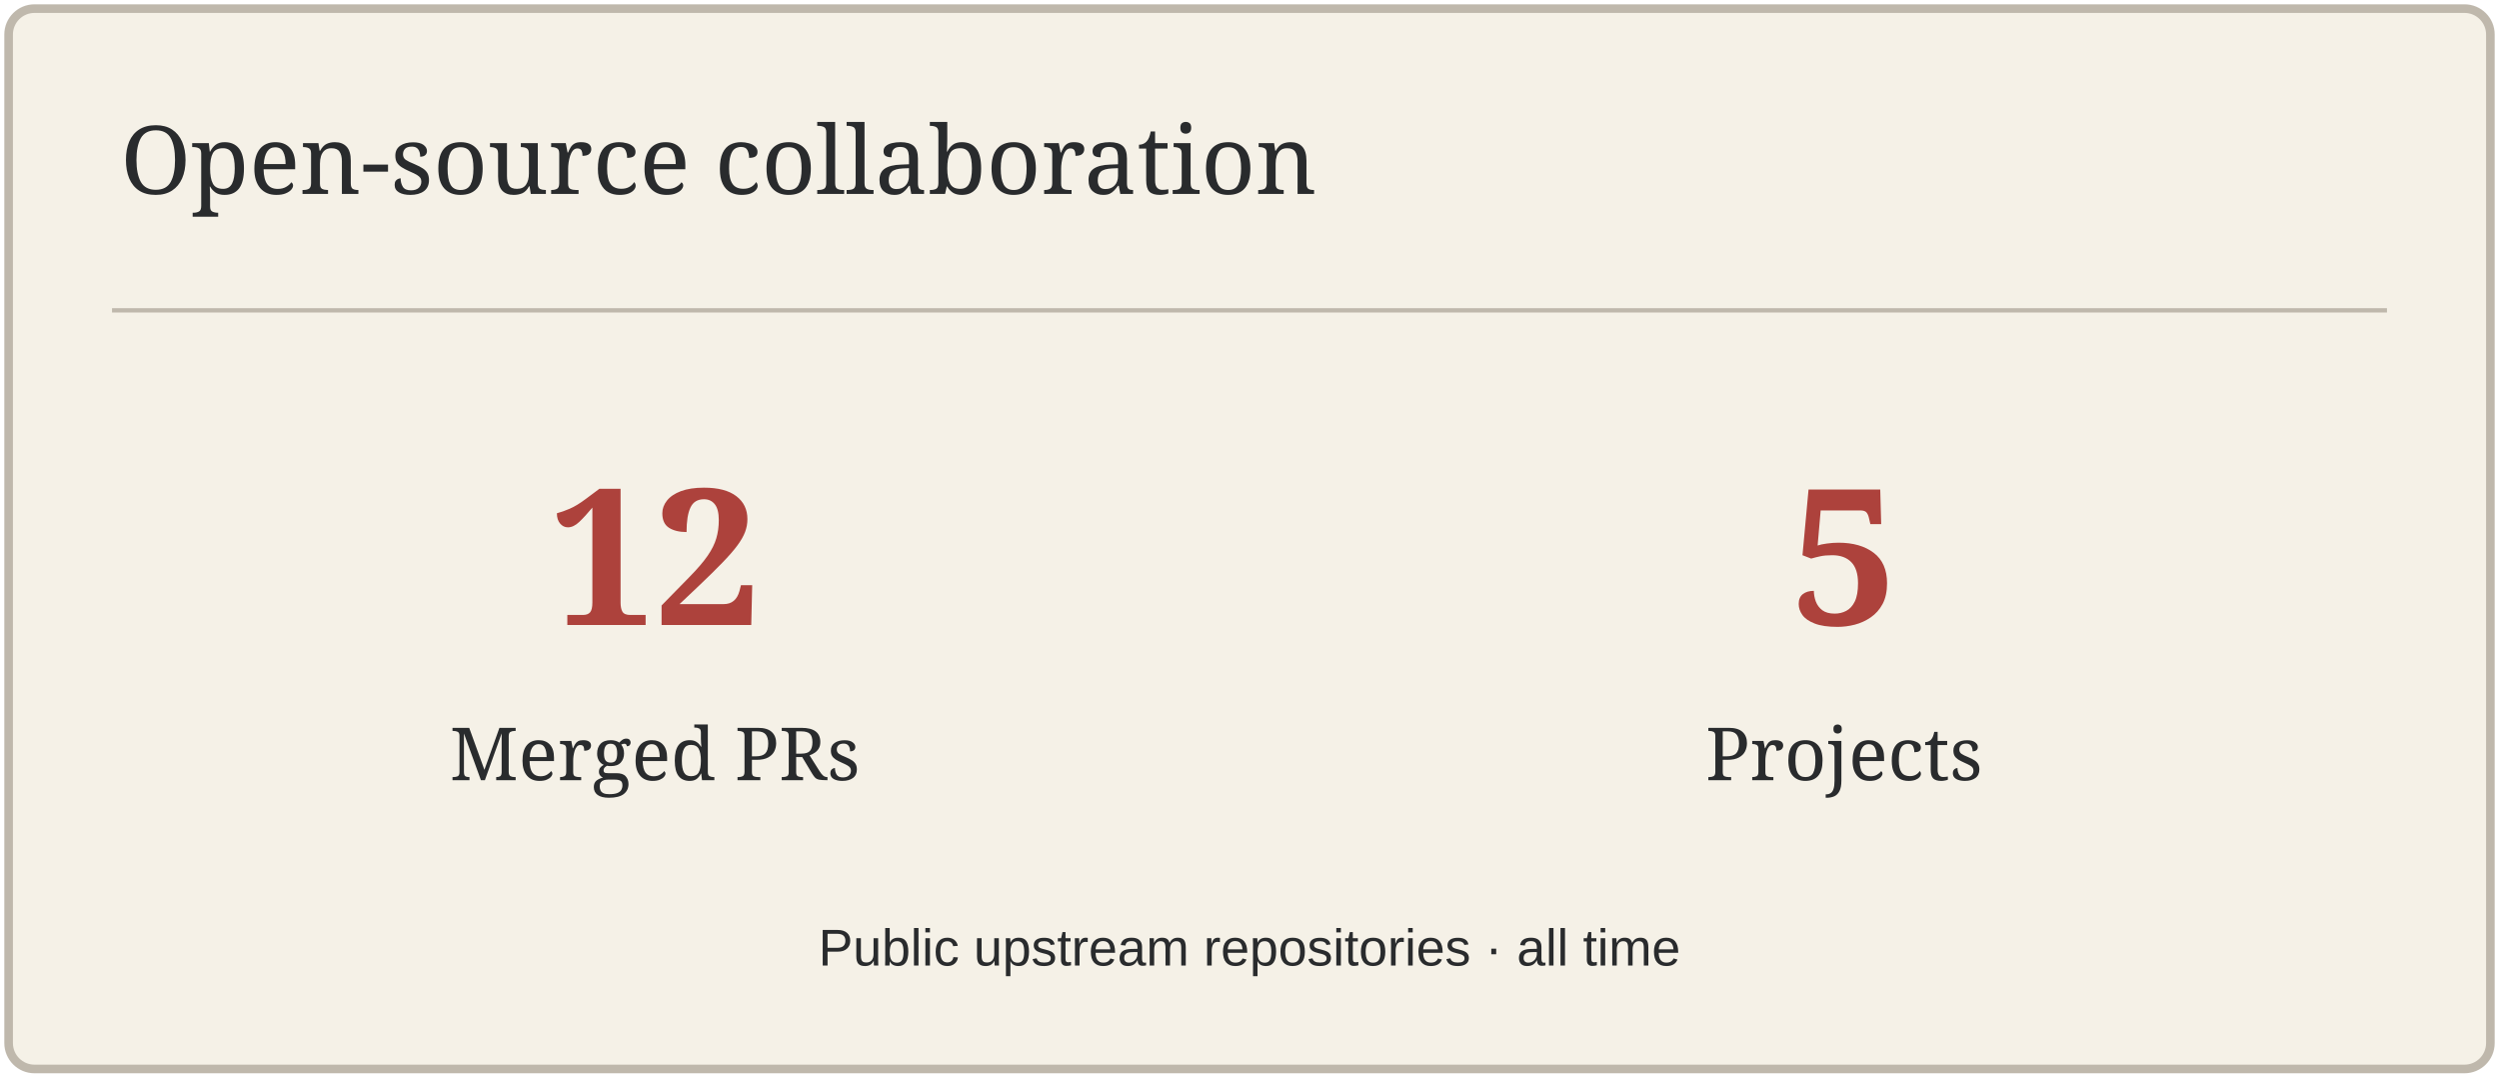
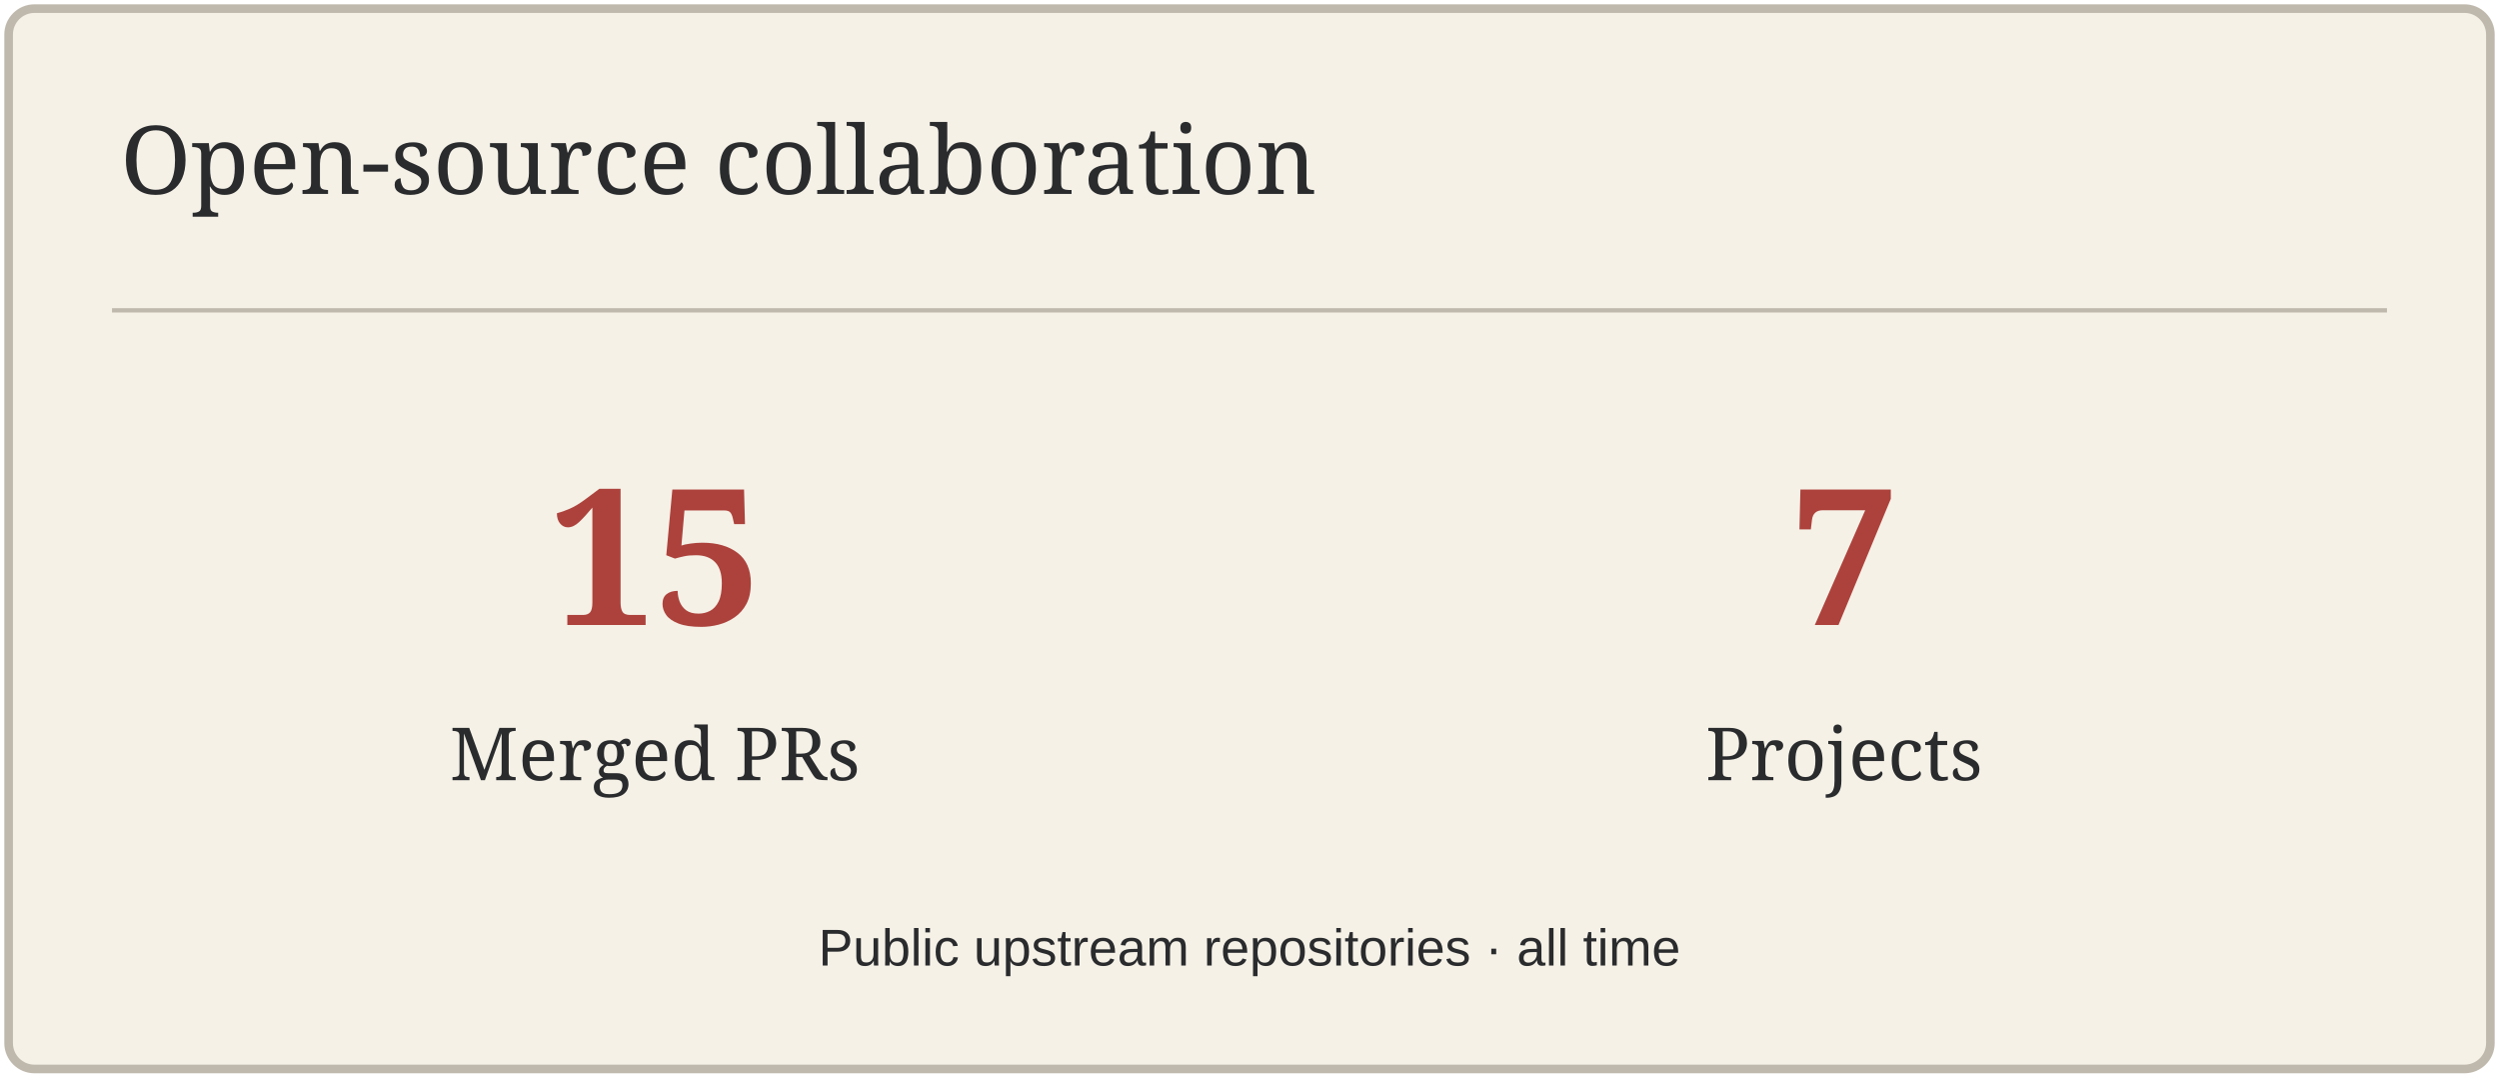
<svg xmlns="http://www.w3.org/2000/svg" width="580" height="250" viewBox="0 0 580 250" role="img" aria-label="Open-source collaboration">
  <rect x="2" y="2" width="576" height="246" rx="6" fill="#F5F1E7" stroke="#BFB8AC" stroke-width="2" />
  <path d="M26 72H554" stroke="#BFB8AC" />
  <text x="28" y="45" font-size="22" fill="#292B2D" font-family="Georgia,serif">Open-source collaboration</text>
-   <text x="152" y="145" font-size="44" fill="#AD423C" font-family="Georgia,serif" text-anchor="middle" font-weight="700">12</text>
+   <text x="152" y="145" font-size="44" fill="#AD423C" font-family="Georgia,serif" text-anchor="middle" font-weight="700">15</text>
  <text x="152" y="181" font-size="17" fill="#292B2D" font-family="Georgia,serif" text-anchor="middle">Merged PRs</text>
-   <text x="428" y="145" font-size="44" fill="#AD423C" font-family="Georgia,serif" text-anchor="middle" font-weight="700">5</text>
+   <text x="428" y="145" font-size="44" fill="#AD423C" font-family="Georgia,serif" text-anchor="middle" font-weight="700">7</text>
  <text x="428" y="181" font-size="17" fill="#292B2D" font-family="Georgia,serif" text-anchor="middle">Projects</text>
  <text x="290" y="224" font-size="12" fill="#292B2D" font-family="Arial,sans-serif" text-anchor="middle">Public upstream repositories · all time</text>
</svg>
